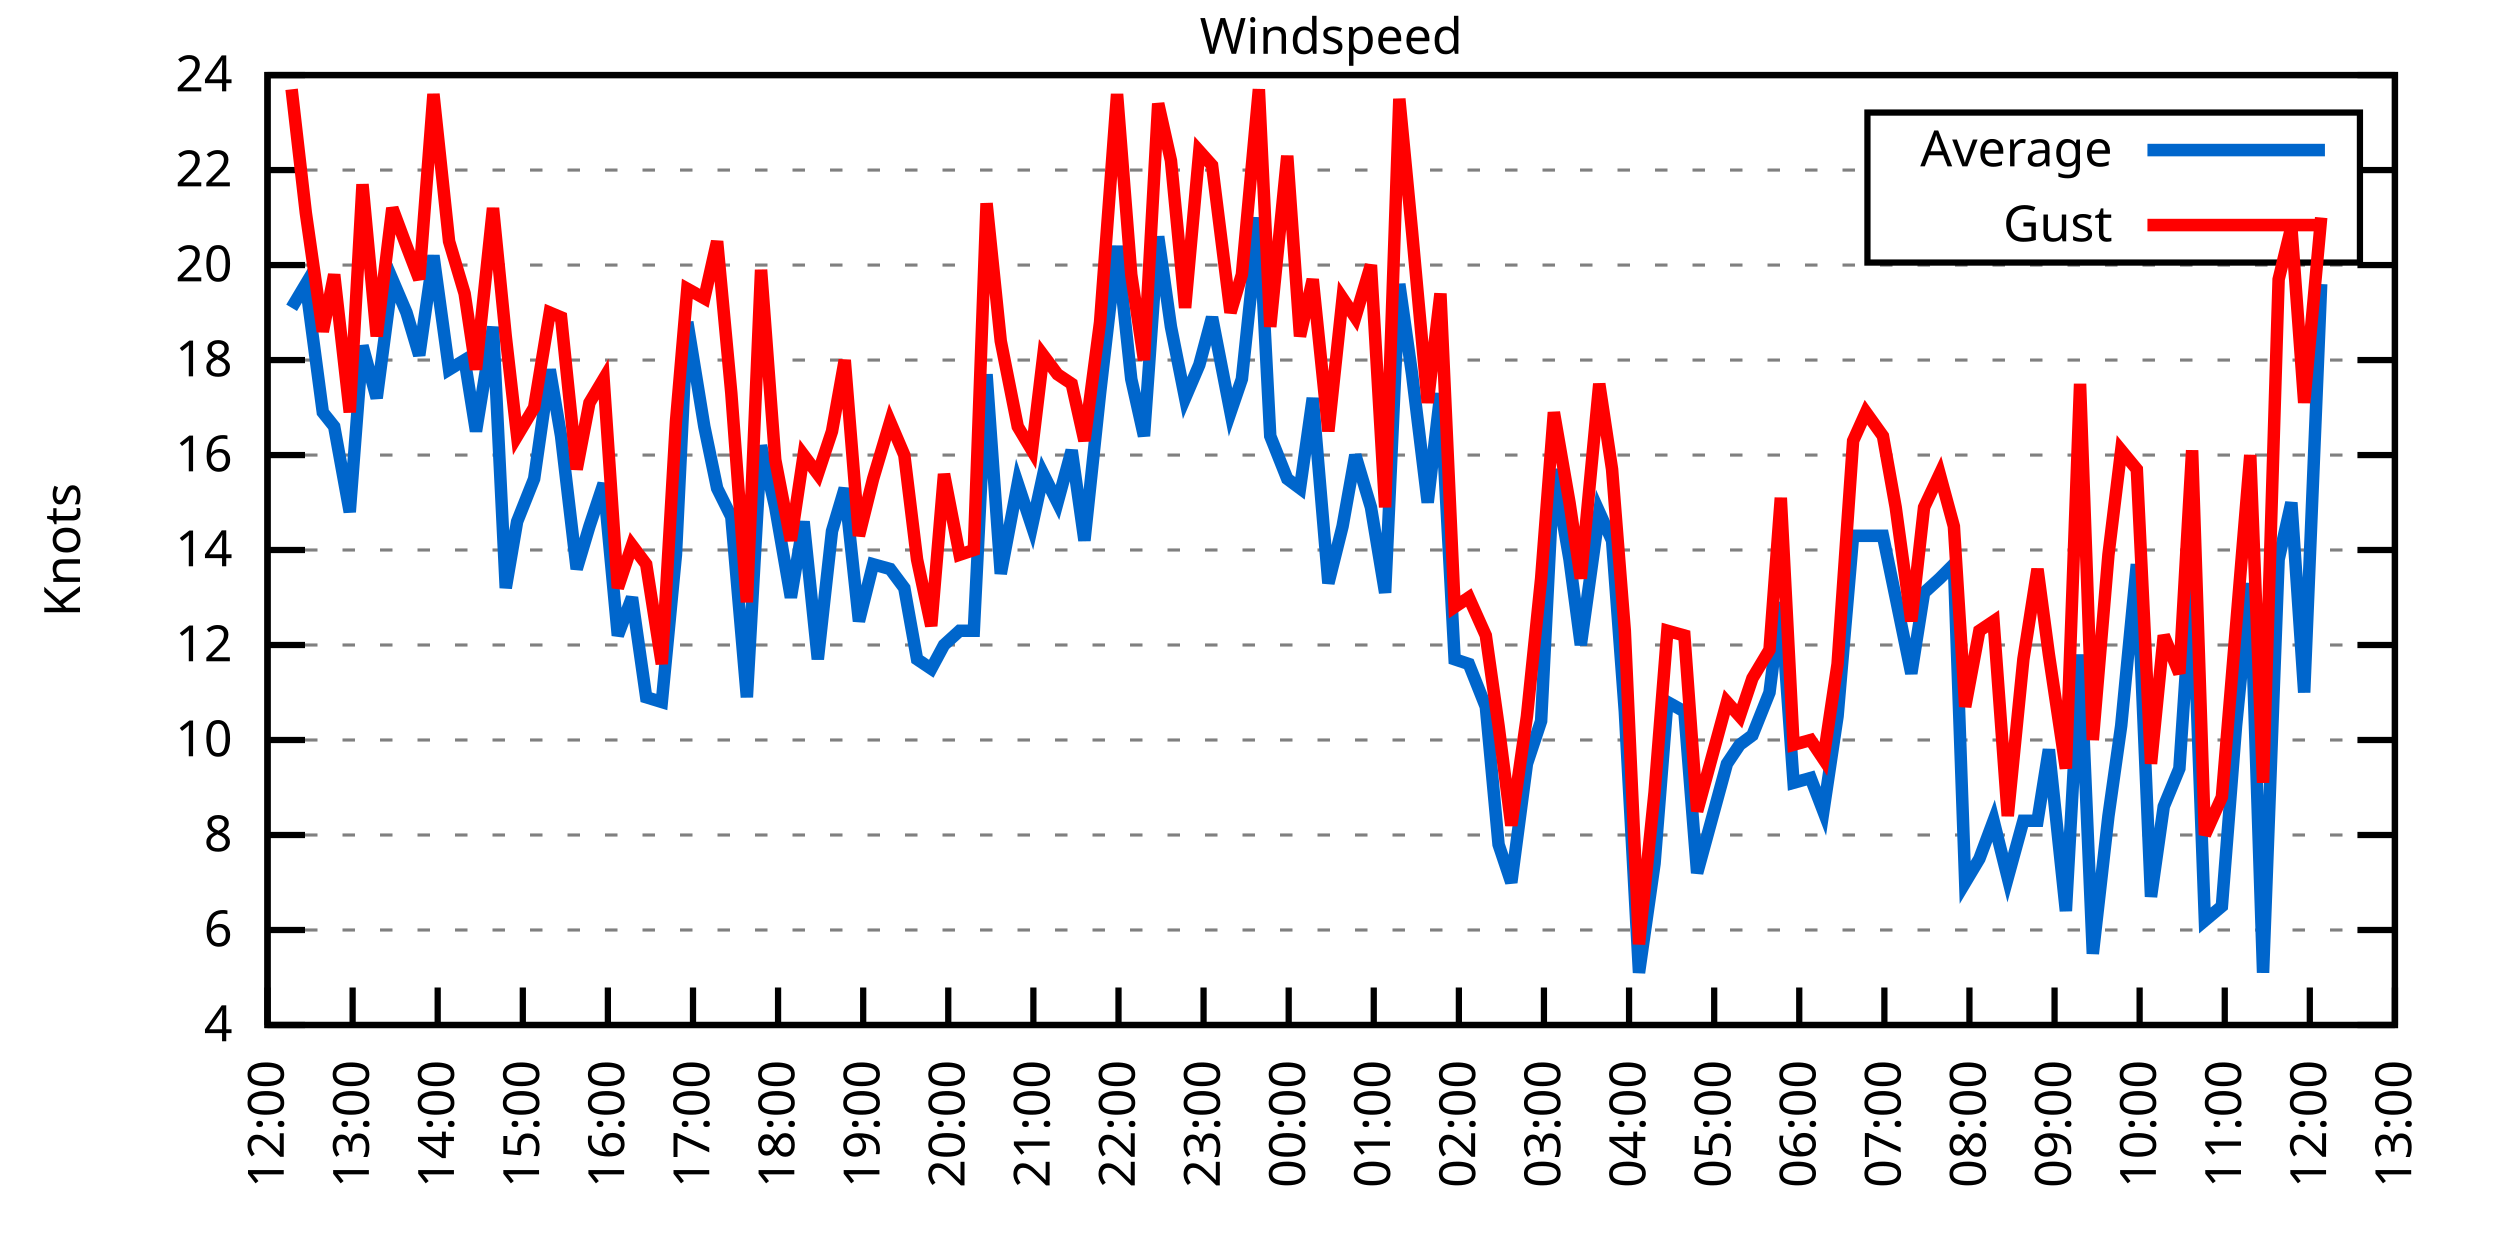
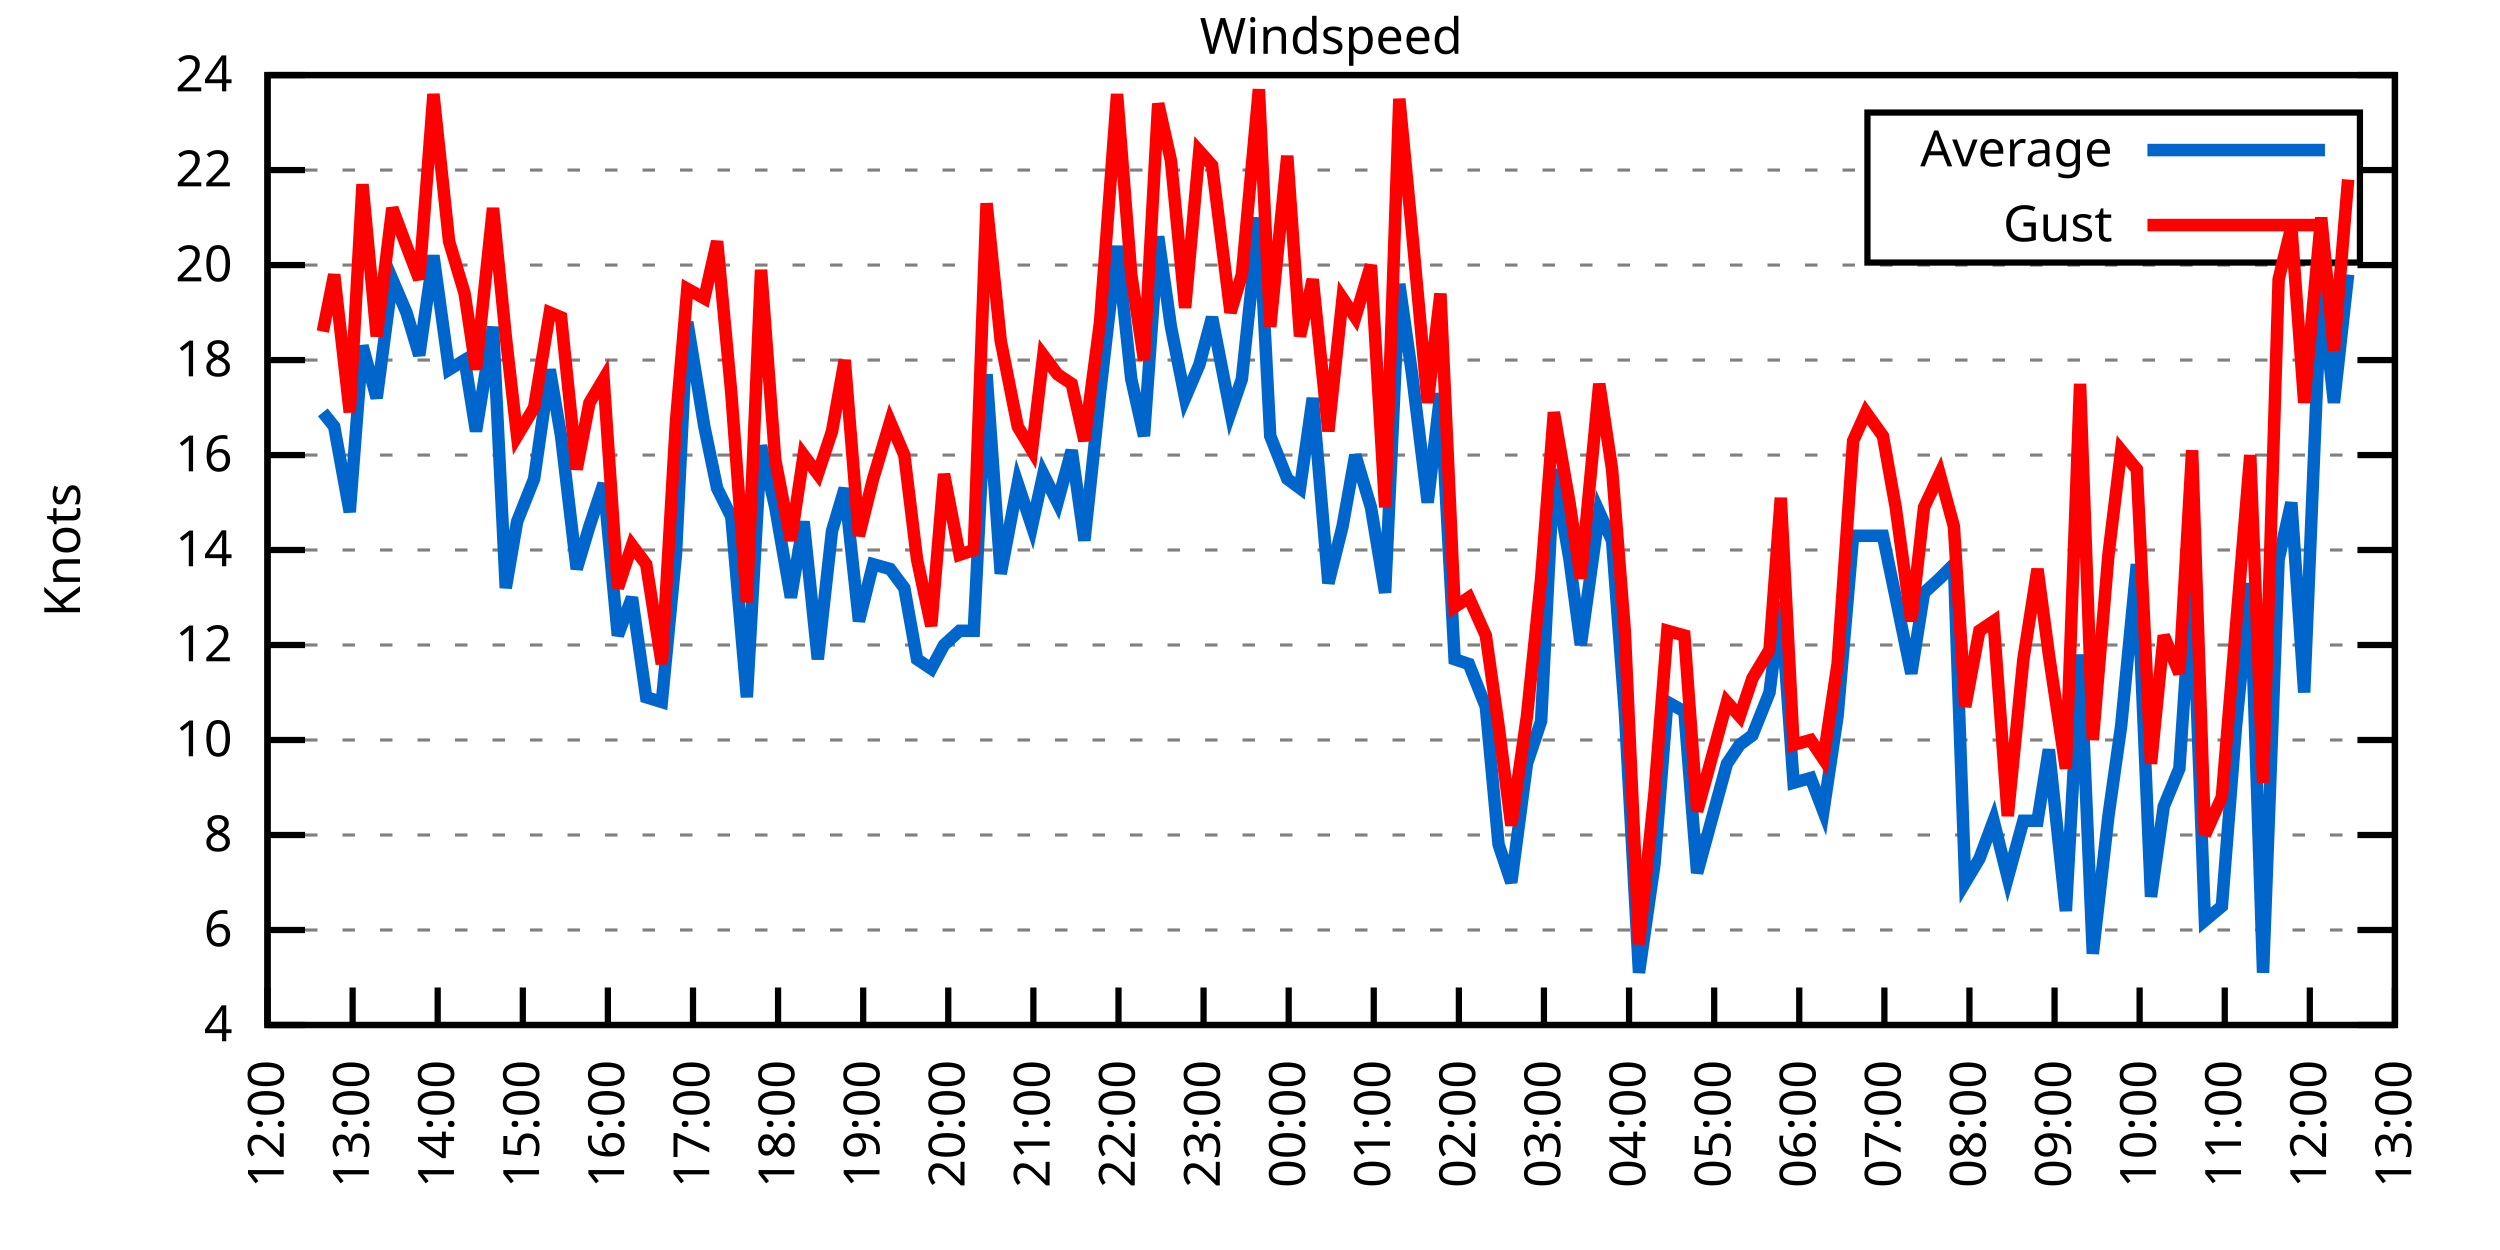
<svg xmlns="http://www.w3.org/2000/svg" xmlns:xlink="http://www.w3.org/1999/xlink" width="400" height="200" viewBox="0 0 400 200">
  <g id="gnuplot_canvas">
    <rect x="0" y="0" width="400" height="200" fill="none" />
    <defs>
      <circle id="gpDot" r="0.5" stroke-width="0.5" stroke="currentColor" />
      <path id="gpPt0" stroke-width="0.333" stroke="currentColor" d="M-1,0 h2 M0,-1 v2" />
      <path id="gpPt1" stroke-width="0.333" stroke="currentColor" d="M-1,-1 L1,1 M1,-1 L-1,1" />
      <path id="gpPt2" stroke-width="0.333" stroke="currentColor" d="M-1,0 L1,0 M0,-1 L0,1 M-1,-1 L1,1 M-1,1 L1,-1" />
      <rect id="gpPt3" stroke-width="0.333" stroke="currentColor" x="-1" y="-1" width="2" height="2" />
      <rect id="gpPt4" stroke-width="0.333" stroke="currentColor" fill="currentColor" x="-1" y="-1" width="2" height="2" />
      <circle id="gpPt5" stroke-width="0.333" stroke="currentColor" cx="0" cy="0" r="1" />
      <use xlink:href="#gpPt5" id="gpPt6" fill="currentColor" stroke="none" />
      <path id="gpPt7" stroke-width="0.333" stroke="currentColor" d="M0,-1.33 L-1.33,0.67 L1.33,0.67 z" />
      <use xlink:href="#gpPt7" id="gpPt8" fill="currentColor" stroke="none" />
      <use xlink:href="#gpPt7" id="gpPt9" stroke="currentColor" transform="rotate(180)" />
      <use xlink:href="#gpPt9" id="gpPt10" fill="currentColor" stroke="none" />
      <use xlink:href="#gpPt3" id="gpPt11" stroke="currentColor" transform="rotate(45)" />
      <use xlink:href="#gpPt11" id="gpPt12" fill="currentColor" stroke="none" />
      <path id="gpPt13" stroke-width="0.333" stroke="currentColor" d="M0,1.330 L1.265,0.411 L0.782,-1.067 L-0.782,-1.076 L-1.265,0.411 z" />
      <use xlink:href="#gpPt13" id="gpPt14" fill="currentColor" stroke="none" />
      <filter id="textbox" filterUnits="objectBoundingBox" x="0" y="0" height="1" width="1">
        <feFlood flood-color="white" flood-opacity="1" result="bgnd" />
        <feComposite in="SourceGraphic" in2="bgnd" operator="atop" />
      </filter>
      <filter id="greybox" filterUnits="objectBoundingBox" x="0" y="0" height="1" width="1">
        <feFlood flood-color="lightgrey" flood-opacity="1" result="grey" />
        <feComposite in="SourceGraphic" in2="grey" operator="atop" />
      </filter>
    </defs>
    <g fill="none" color="white" stroke="currentColor" stroke-width="1.00" stroke-linecap="butt" stroke-linejoin="miter">
</g>
    <g fill="none" color="black" stroke="currentColor" stroke-width="1.00" stroke-linecap="butt" stroke-linejoin="miter">
      <g stroke="none" shape-rendering="crispEdges">
        <polygon fill="rgb(255, 255, 255)" points="42.80,164.00 383.18,164.00 383.18,12.02 42.80,12.02 " />
      </g>
    </g>
    <g fill="none" color="black" stroke="currentColor" stroke-width="1.00" stroke-linecap="butt" stroke-linejoin="miter">
</g>
    <g fill="none" color="black" stroke="black" stroke-width="0.50" stroke-linecap="butt" stroke-linejoin="miter">
</g>
    <g fill="none" color="gray" stroke="currentColor" stroke-width="0.50" stroke-linecap="butt" stroke-linejoin="miter">
      <path stroke="gray" stroke-dasharray="2,4" class="gridline" d="M42.80,164.00 L383.19,164.00  " />
    </g>
    <g fill="none" color="gray" stroke="gray" stroke-width="1.00" stroke-linecap="butt" stroke-linejoin="miter">
</g>
    <g fill="none" color="black" stroke="currentColor" stroke-width="1.00" stroke-linecap="butt" stroke-linejoin="miter">
      <path stroke="black" d="M42.80,164.00 L48.80,164.00 M383.19,164.00 L377.19,164.00  " />
      <g transform="translate(37.20,166.60)" stroke="none" fill="black" font-family="Sans" font-size="8.00" text-anchor="end">
        <text>
          <tspan font-family="Sans"> 4</tspan>
        </text>
      </g>
    </g>
    <g fill="none" color="black" stroke="currentColor" stroke-width="1.00" stroke-linecap="butt" stroke-linejoin="miter">
</g>
    <g fill="none" color="black" stroke="black" stroke-width="0.50" stroke-linecap="butt" stroke-linejoin="miter">
</g>
    <g fill="none" color="gray" stroke="currentColor" stroke-width="0.50" stroke-linecap="butt" stroke-linejoin="miter">
      <path stroke="gray" stroke-dasharray="2,4" class="gridline" d="M42.80,148.80 L383.19,148.80  " />
    </g>
    <g fill="none" color="gray" stroke="gray" stroke-width="1.00" stroke-linecap="butt" stroke-linejoin="miter">
</g>
    <g fill="none" color="black" stroke="currentColor" stroke-width="1.00" stroke-linecap="butt" stroke-linejoin="miter">
      <path stroke="black" d="M42.80,148.80 L48.80,148.80 M383.19,148.80 L377.19,148.80  " />
      <g transform="translate(37.20,151.40)" stroke="none" fill="black" font-family="Sans" font-size="8.00" text-anchor="end">
        <text>
          <tspan font-family="Sans"> 6</tspan>
        </text>
      </g>
    </g>
    <g fill="none" color="black" stroke="currentColor" stroke-width="1.00" stroke-linecap="butt" stroke-linejoin="miter">
</g>
    <g fill="none" color="black" stroke="black" stroke-width="0.50" stroke-linecap="butt" stroke-linejoin="miter">
</g>
    <g fill="none" color="gray" stroke="currentColor" stroke-width="0.50" stroke-linecap="butt" stroke-linejoin="miter">
      <path stroke="gray" stroke-dasharray="2,4" class="gridline" d="M42.80,133.60 L383.19,133.60  " />
    </g>
    <g fill="none" color="gray" stroke="gray" stroke-width="1.00" stroke-linecap="butt" stroke-linejoin="miter">
</g>
    <g fill="none" color="black" stroke="currentColor" stroke-width="1.00" stroke-linecap="butt" stroke-linejoin="miter">
      <path stroke="black" d="M42.80,133.60 L48.80,133.60 M383.19,133.60 L377.19,133.60  " />
      <g transform="translate(37.20,136.20)" stroke="none" fill="black" font-family="Sans" font-size="8.00" text-anchor="end">
        <text>
          <tspan font-family="Sans"> 8</tspan>
        </text>
      </g>
    </g>
    <g fill="none" color="black" stroke="currentColor" stroke-width="1.00" stroke-linecap="butt" stroke-linejoin="miter">
</g>
    <g fill="none" color="black" stroke="black" stroke-width="0.50" stroke-linecap="butt" stroke-linejoin="miter">
</g>
    <g fill="none" color="gray" stroke="currentColor" stroke-width="0.50" stroke-linecap="butt" stroke-linejoin="miter">
      <path stroke="gray" stroke-dasharray="2,4" class="gridline" d="M42.80,118.40 L383.19,118.40  " />
    </g>
    <g fill="none" color="gray" stroke="gray" stroke-width="1.00" stroke-linecap="butt" stroke-linejoin="miter">
</g>
    <g fill="none" color="black" stroke="currentColor" stroke-width="1.00" stroke-linecap="butt" stroke-linejoin="miter">
      <path stroke="black" d="M42.80,118.40 L48.80,118.40 M383.19,118.40 L377.19,118.40  " />
      <g transform="translate(37.20,121.00)" stroke="none" fill="black" font-family="Sans" font-size="8.00" text-anchor="end">
        <text>
          <tspan font-family="Sans"> 10</tspan>
        </text>
      </g>
    </g>
    <g fill="none" color="black" stroke="currentColor" stroke-width="1.00" stroke-linecap="butt" stroke-linejoin="miter">
</g>
    <g fill="none" color="black" stroke="black" stroke-width="0.50" stroke-linecap="butt" stroke-linejoin="miter">
</g>
    <g fill="none" color="gray" stroke="currentColor" stroke-width="0.50" stroke-linecap="butt" stroke-linejoin="miter">
      <path stroke="gray" stroke-dasharray="2,4" class="gridline" d="M42.80,103.20 L383.19,103.20  " />
    </g>
    <g fill="none" color="gray" stroke="gray" stroke-width="1.00" stroke-linecap="butt" stroke-linejoin="miter">
</g>
    <g fill="none" color="black" stroke="currentColor" stroke-width="1.00" stroke-linecap="butt" stroke-linejoin="miter">
      <path stroke="black" d="M42.80,103.20 L48.80,103.20 M383.19,103.20 L377.19,103.20  " />
      <g transform="translate(37.20,105.80)" stroke="none" fill="black" font-family="Sans" font-size="8.00" text-anchor="end">
        <text>
          <tspan font-family="Sans"> 12</tspan>
        </text>
      </g>
    </g>
    <g fill="none" color="black" stroke="currentColor" stroke-width="1.00" stroke-linecap="butt" stroke-linejoin="miter">
</g>
    <g fill="none" color="black" stroke="black" stroke-width="0.50" stroke-linecap="butt" stroke-linejoin="miter">
</g>
    <g fill="none" color="gray" stroke="currentColor" stroke-width="0.50" stroke-linecap="butt" stroke-linejoin="miter">
      <path stroke="gray" stroke-dasharray="2,4" class="gridline" d="M42.80,88.00 L383.19,88.00  " />
    </g>
    <g fill="none" color="gray" stroke="gray" stroke-width="1.00" stroke-linecap="butt" stroke-linejoin="miter">
</g>
    <g fill="none" color="black" stroke="currentColor" stroke-width="1.00" stroke-linecap="butt" stroke-linejoin="miter">
      <path stroke="black" d="M42.80,88.00 L48.80,88.00 M383.19,88.00 L377.19,88.00  " />
      <g transform="translate(37.20,90.60)" stroke="none" fill="black" font-family="Sans" font-size="8.00" text-anchor="end">
        <text>
          <tspan font-family="Sans"> 14</tspan>
        </text>
      </g>
    </g>
    <g fill="none" color="black" stroke="currentColor" stroke-width="1.00" stroke-linecap="butt" stroke-linejoin="miter">
</g>
    <g fill="none" color="black" stroke="black" stroke-width="0.50" stroke-linecap="butt" stroke-linejoin="miter">
</g>
    <g fill="none" color="gray" stroke="currentColor" stroke-width="0.50" stroke-linecap="butt" stroke-linejoin="miter">
      <path stroke="gray" stroke-dasharray="2,4" class="gridline" d="M42.80,72.81 L383.19,72.81  " />
    </g>
    <g fill="none" color="gray" stroke="gray" stroke-width="1.00" stroke-linecap="butt" stroke-linejoin="miter">
</g>
    <g fill="none" color="black" stroke="currentColor" stroke-width="1.00" stroke-linecap="butt" stroke-linejoin="miter">
      <path stroke="black" d="M42.80,72.81 L48.80,72.81 M383.19,72.81 L377.19,72.81  " />
      <g transform="translate(37.20,75.41)" stroke="none" fill="black" font-family="Sans" font-size="8.00" text-anchor="end">
        <text>
          <tspan font-family="Sans"> 16</tspan>
        </text>
      </g>
    </g>
    <g fill="none" color="black" stroke="currentColor" stroke-width="1.00" stroke-linecap="butt" stroke-linejoin="miter">
</g>
    <g fill="none" color="black" stroke="black" stroke-width="0.50" stroke-linecap="butt" stroke-linejoin="miter">
</g>
    <g fill="none" color="gray" stroke="currentColor" stroke-width="0.50" stroke-linecap="butt" stroke-linejoin="miter">
      <path stroke="gray" stroke-dasharray="2,4" class="gridline" d="M42.80,57.61 L383.19,57.61  " />
    </g>
    <g fill="none" color="gray" stroke="gray" stroke-width="1.00" stroke-linecap="butt" stroke-linejoin="miter">
</g>
    <g fill="none" color="black" stroke="currentColor" stroke-width="1.00" stroke-linecap="butt" stroke-linejoin="miter">
      <path stroke="black" d="M42.80,57.61 L48.80,57.61 M383.19,57.61 L377.19,57.61  " />
      <g transform="translate(37.20,60.21)" stroke="none" fill="black" font-family="Sans" font-size="8.00" text-anchor="end">
        <text>
          <tspan font-family="Sans"> 18</tspan>
        </text>
      </g>
    </g>
    <g fill="none" color="black" stroke="currentColor" stroke-width="1.00" stroke-linecap="butt" stroke-linejoin="miter">
</g>
    <g fill="none" color="black" stroke="black" stroke-width="0.50" stroke-linecap="butt" stroke-linejoin="miter">
</g>
    <g fill="none" color="gray" stroke="currentColor" stroke-width="0.50" stroke-linecap="butt" stroke-linejoin="miter">
      <path stroke="gray" stroke-dasharray="2,4" class="gridline" d="M42.80,42.41 L383.19,42.41  " />
    </g>
    <g fill="none" color="gray" stroke="gray" stroke-width="1.00" stroke-linecap="butt" stroke-linejoin="miter">
</g>
    <g fill="none" color="black" stroke="currentColor" stroke-width="1.00" stroke-linecap="butt" stroke-linejoin="miter">
      <path stroke="black" d="M42.80,42.41 L48.80,42.41 M383.19,42.41 L377.19,42.41  " />
      <g transform="translate(37.20,45.01)" stroke="none" fill="black" font-family="Sans" font-size="8.00" text-anchor="end">
        <text>
          <tspan font-family="Sans"> 20</tspan>
        </text>
      </g>
    </g>
    <g fill="none" color="black" stroke="currentColor" stroke-width="1.00" stroke-linecap="butt" stroke-linejoin="miter">
</g>
    <g fill="none" color="black" stroke="black" stroke-width="0.50" stroke-linecap="butt" stroke-linejoin="miter">
</g>
    <g fill="none" color="gray" stroke="currentColor" stroke-width="0.50" stroke-linecap="butt" stroke-linejoin="miter">
      <path stroke="gray" stroke-dasharray="2,4" class="gridline" d="M42.80,27.21 L298.79,27.21 M377.59,27.21 L383.19,27.21  " />
    </g>
    <g fill="none" color="gray" stroke="gray" stroke-width="1.00" stroke-linecap="butt" stroke-linejoin="miter">
</g>
    <g fill="none" color="black" stroke="currentColor" stroke-width="1.00" stroke-linecap="butt" stroke-linejoin="miter">
      <path stroke="black" d="M42.80,27.21 L48.80,27.21 M383.19,27.21 L377.19,27.21  " />
      <g transform="translate(37.20,29.81)" stroke="none" fill="black" font-family="Sans" font-size="8.00" text-anchor="end">
        <text>
          <tspan font-family="Sans"> 22</tspan>
        </text>
      </g>
    </g>
    <g fill="none" color="black" stroke="currentColor" stroke-width="1.00" stroke-linecap="butt" stroke-linejoin="miter">
</g>
    <g fill="none" color="black" stroke="black" stroke-width="0.50" stroke-linecap="butt" stroke-linejoin="miter">
</g>
    <g fill="none" color="gray" stroke="currentColor" stroke-width="0.50" stroke-linecap="butt" stroke-linejoin="miter">
      <path stroke="gray" stroke-dasharray="2,4" class="gridline" d="M42.80,12.01 L383.19,12.01  " />
    </g>
    <g fill="none" color="gray" stroke="gray" stroke-width="1.00" stroke-linecap="butt" stroke-linejoin="miter">
</g>
    <g fill="none" color="black" stroke="currentColor" stroke-width="1.00" stroke-linecap="butt" stroke-linejoin="miter">
      <path stroke="black" d="M42.80,12.01 L48.80,12.01 M383.19,12.01 L377.19,12.01  " />
      <g transform="translate(37.20,14.61)" stroke="none" fill="black" font-family="Sans" font-size="8.00" text-anchor="end">
        <text>
          <tspan font-family="Sans"> 24</tspan>
        </text>
      </g>
    </g>
    <g fill="none" color="black" stroke="currentColor" stroke-width="1.00" stroke-linecap="butt" stroke-linejoin="miter">
      <path stroke="black" d="M42.80,164.00 L42.80,158.00  " />
      <g transform="translate(45.40,169.60) rotate(270.00)" stroke="none" fill="black" font-family="Sans" font-size="8.00" text-anchor="end">
        <text>
          <tspan font-family="Sans">12:00</tspan>
        </text>
      </g>
    </g>
    <g fill="none" color="black" stroke="currentColor" stroke-width="1.00" stroke-linecap="butt" stroke-linejoin="miter">
      <path stroke="black" d="M56.42,164.00 L56.42,158.00  " />
      <g transform="translate(59.02,169.60) rotate(270.00)" stroke="none" fill="black" font-family="Sans" font-size="8.00" text-anchor="end">
        <text>
          <tspan font-family="Sans">13:00</tspan>
        </text>
      </g>
    </g>
    <g fill="none" color="black" stroke="currentColor" stroke-width="1.00" stroke-linecap="butt" stroke-linejoin="miter">
      <path stroke="black" d="M70.03,164.00 L70.03,158.00  " />
      <g transform="translate(72.63,169.60) rotate(270.00)" stroke="none" fill="black" font-family="Sans" font-size="8.00" text-anchor="end">
        <text>
          <tspan font-family="Sans">14:00</tspan>
        </text>
      </g>
    </g>
    <g fill="none" color="black" stroke="currentColor" stroke-width="1.00" stroke-linecap="butt" stroke-linejoin="miter">
      <path stroke="black" d="M83.65,164.00 L83.65,158.00  " />
      <g transform="translate(86.25,169.60) rotate(270.00)" stroke="none" fill="black" font-family="Sans" font-size="8.00" text-anchor="end">
        <text>
          <tspan font-family="Sans">15:00</tspan>
        </text>
      </g>
    </g>
    <g fill="none" color="black" stroke="currentColor" stroke-width="1.00" stroke-linecap="butt" stroke-linejoin="miter">
      <path stroke="black" d="M97.26,164.00 L97.26,158.00  " />
      <g transform="translate(99.86,169.60) rotate(270.00)" stroke="none" fill="black" font-family="Sans" font-size="8.00" text-anchor="end">
        <text>
          <tspan font-family="Sans">16:00</tspan>
        </text>
      </g>
    </g>
    <g fill="none" color="black" stroke="currentColor" stroke-width="1.00" stroke-linecap="butt" stroke-linejoin="miter">
      <path stroke="black" d="M110.88,164.00 L110.88,158.00  " />
      <g transform="translate(113.48,169.60) rotate(270.00)" stroke="none" fill="black" font-family="Sans" font-size="8.00" text-anchor="end">
        <text>
          <tspan font-family="Sans">17:00</tspan>
        </text>
      </g>
    </g>
    <g fill="none" color="black" stroke="currentColor" stroke-width="1.00" stroke-linecap="butt" stroke-linejoin="miter">
      <path stroke="black" d="M124.49,164.00 L124.49,158.00  " />
      <g transform="translate(127.09,169.60) rotate(270.00)" stroke="none" fill="black" font-family="Sans" font-size="8.00" text-anchor="end">
        <text>
          <tspan font-family="Sans">18:00</tspan>
        </text>
      </g>
    </g>
    <g fill="none" color="black" stroke="currentColor" stroke-width="1.00" stroke-linecap="butt" stroke-linejoin="miter">
      <path stroke="black" d="M138.11,164.00 L138.11,158.00  " />
      <g transform="translate(140.71,169.60) rotate(270.00)" stroke="none" fill="black" font-family="Sans" font-size="8.00" text-anchor="end">
        <text>
          <tspan font-family="Sans">19:00</tspan>
        </text>
      </g>
    </g>
    <g fill="none" color="black" stroke="currentColor" stroke-width="1.00" stroke-linecap="butt" stroke-linejoin="miter">
      <path stroke="black" d="M151.72,164.00 L151.72,158.00  " />
      <g transform="translate(154.32,169.60) rotate(270.00)" stroke="none" fill="black" font-family="Sans" font-size="8.00" text-anchor="end">
        <text>
          <tspan font-family="Sans">20:00</tspan>
        </text>
      </g>
    </g>
    <g fill="none" color="black" stroke="currentColor" stroke-width="1.00" stroke-linecap="butt" stroke-linejoin="miter">
      <path stroke="black" d="M165.34,164.00 L165.34,158.00  " />
      <g transform="translate(167.94,169.60) rotate(270.00)" stroke="none" fill="black" font-family="Sans" font-size="8.00" text-anchor="end">
        <text>
          <tspan font-family="Sans">21:00</tspan>
        </text>
      </g>
    </g>
    <g fill="none" color="black" stroke="currentColor" stroke-width="1.00" stroke-linecap="butt" stroke-linejoin="miter">
      <path stroke="black" d="M178.96,164.00 L178.96,158.00  " />
      <g transform="translate(181.56,169.60) rotate(270.00)" stroke="none" fill="black" font-family="Sans" font-size="8.00" text-anchor="end">
        <text>
          <tspan font-family="Sans">22:00</tspan>
        </text>
      </g>
    </g>
    <g fill="none" color="black" stroke="currentColor" stroke-width="1.00" stroke-linecap="butt" stroke-linejoin="miter">
      <path stroke="black" d="M192.57,164.00 L192.57,158.00  " />
      <g transform="translate(195.17,169.60) rotate(270.00)" stroke="none" fill="black" font-family="Sans" font-size="8.00" text-anchor="end">
        <text>
          <tspan font-family="Sans">23:00</tspan>
        </text>
      </g>
    </g>
    <g fill="none" color="black" stroke="currentColor" stroke-width="1.00" stroke-linecap="butt" stroke-linejoin="miter">
      <path stroke="black" d="M206.19,164.00 L206.19,158.00  " />
      <g transform="translate(208.79,169.60) rotate(270.00)" stroke="none" fill="black" font-family="Sans" font-size="8.00" text-anchor="end">
        <text>
          <tspan font-family="Sans">00:00</tspan>
        </text>
      </g>
    </g>
    <g fill="none" color="black" stroke="currentColor" stroke-width="1.00" stroke-linecap="butt" stroke-linejoin="miter">
      <path stroke="black" d="M219.80,164.00 L219.80,158.00  " />
      <g transform="translate(222.40,169.60) rotate(270.00)" stroke="none" fill="black" font-family="Sans" font-size="8.00" text-anchor="end">
        <text>
          <tspan font-family="Sans">01:00</tspan>
        </text>
      </g>
    </g>
    <g fill="none" color="black" stroke="currentColor" stroke-width="1.00" stroke-linecap="butt" stroke-linejoin="miter">
      <path stroke="black" d="M233.42,164.00 L233.42,158.00  " />
      <g transform="translate(236.02,169.60) rotate(270.00)" stroke="none" fill="black" font-family="Sans" font-size="8.00" text-anchor="end">
        <text>
          <tspan font-family="Sans">02:00</tspan>
        </text>
      </g>
    </g>
    <g fill="none" color="black" stroke="currentColor" stroke-width="1.00" stroke-linecap="butt" stroke-linejoin="miter">
      <path stroke="black" d="M247.03,164.00 L247.03,158.00  " />
      <g transform="translate(249.63,169.60) rotate(270.00)" stroke="none" fill="black" font-family="Sans" font-size="8.00" text-anchor="end">
        <text>
          <tspan font-family="Sans">03:00</tspan>
        </text>
      </g>
    </g>
    <g fill="none" color="black" stroke="currentColor" stroke-width="1.00" stroke-linecap="butt" stroke-linejoin="miter">
      <path stroke="black" d="M260.65,164.00 L260.65,158.00  " />
      <g transform="translate(263.25,169.60) rotate(270.00)" stroke="none" fill="black" font-family="Sans" font-size="8.00" text-anchor="end">
        <text>
          <tspan font-family="Sans">04:00</tspan>
        </text>
      </g>
    </g>
    <g fill="none" color="black" stroke="currentColor" stroke-width="1.00" stroke-linecap="butt" stroke-linejoin="miter">
      <path stroke="black" d="M274.27,164.00 L274.27,158.00  " />
      <g transform="translate(276.87,169.60) rotate(270.00)" stroke="none" fill="black" font-family="Sans" font-size="8.00" text-anchor="end">
        <text>
          <tspan font-family="Sans">05:00</tspan>
        </text>
      </g>
    </g>
    <g fill="none" color="black" stroke="currentColor" stroke-width="1.00" stroke-linecap="butt" stroke-linejoin="miter">
      <path stroke="black" d="M287.88,164.00 L287.88,158.00  " />
      <g transform="translate(290.48,169.60) rotate(270.00)" stroke="none" fill="black" font-family="Sans" font-size="8.00" text-anchor="end">
        <text>
          <tspan font-family="Sans">06:00</tspan>
        </text>
      </g>
    </g>
    <g fill="none" color="black" stroke="currentColor" stroke-width="1.00" stroke-linecap="butt" stroke-linejoin="miter">
      <path stroke="black" d="M301.50,164.00 L301.50,158.00  " />
      <g transform="translate(304.10,169.60) rotate(270.00)" stroke="none" fill="black" font-family="Sans" font-size="8.00" text-anchor="end">
        <text>
          <tspan font-family="Sans">07:00</tspan>
        </text>
      </g>
    </g>
    <g fill="none" color="black" stroke="currentColor" stroke-width="1.00" stroke-linecap="butt" stroke-linejoin="miter">
      <path stroke="black" d="M315.11,164.00 L315.11,158.00  " />
      <g transform="translate(317.71,169.60) rotate(270.00)" stroke="none" fill="black" font-family="Sans" font-size="8.00" text-anchor="end">
        <text>
          <tspan font-family="Sans">08:00</tspan>
        </text>
      </g>
    </g>
    <g fill="none" color="black" stroke="currentColor" stroke-width="1.00" stroke-linecap="butt" stroke-linejoin="miter">
      <path stroke="black" d="M328.73,164.00 L328.73,158.00  " />
      <g transform="translate(331.33,169.60) rotate(270.00)" stroke="none" fill="black" font-family="Sans" font-size="8.00" text-anchor="end">
        <text>
          <tspan font-family="Sans">09:00</tspan>
        </text>
      </g>
    </g>
    <g fill="none" color="black" stroke="currentColor" stroke-width="1.00" stroke-linecap="butt" stroke-linejoin="miter">
      <path stroke="black" d="M342.34,164.00 L342.34,158.00  " />
      <g transform="translate(344.94,169.60) rotate(270.00)" stroke="none" fill="black" font-family="Sans" font-size="8.00" text-anchor="end">
        <text>
          <tspan font-family="Sans">10:00</tspan>
        </text>
      </g>
    </g>
    <g fill="none" color="black" stroke="currentColor" stroke-width="1.00" stroke-linecap="butt" stroke-linejoin="miter">
      <path stroke="black" d="M355.96,164.00 L355.96,158.00  " />
      <g transform="translate(358.56,169.60) rotate(270.00)" stroke="none" fill="black" font-family="Sans" font-size="8.00" text-anchor="end">
        <text>
          <tspan font-family="Sans">11:00</tspan>
        </text>
      </g>
    </g>
    <g fill="none" color="black" stroke="currentColor" stroke-width="1.00" stroke-linecap="butt" stroke-linejoin="miter">
      <path stroke="black" d="M369.57,164.00 L369.57,158.00  " />
      <g transform="translate(372.17,169.60) rotate(270.00)" stroke="none" fill="black" font-family="Sans" font-size="8.00" text-anchor="end">
        <text>
          <tspan font-family="Sans">12:00</tspan>
        </text>
      </g>
    </g>
    <g fill="none" color="black" stroke="currentColor" stroke-width="1.00" stroke-linecap="butt" stroke-linejoin="miter">
      <path stroke="black" d="M383.19,164.00 L383.19,158.00  " />
      <g transform="translate(385.79,169.60) rotate(270.00)" stroke="none" fill="black" font-family="Sans" font-size="8.00" text-anchor="end">
        <text>
          <tspan font-family="Sans">13:00</tspan>
        </text>
      </g>
    </g>
    <g fill="none" color="black" stroke="currentColor" stroke-width="1.00" stroke-linecap="butt" stroke-linejoin="miter">
</g>
    <g fill="none" color="black" stroke="currentColor" stroke-width="1.00" stroke-linecap="butt" stroke-linejoin="miter">
      <path stroke="black" d="M42.80,12.01 L42.80,164.00 L383.19,164.00 L383.19,12.01 L42.80,12.01 Z  " />
    </g>
    <g fill="none" color="black" stroke="currentColor" stroke-width="1.00" stroke-linecap="butt" stroke-linejoin="miter">
</g>
    <g fill="none" color="black" stroke="currentColor" stroke-width="1.00" stroke-linecap="butt" stroke-linejoin="miter">
      <path stroke="black" d="M298.79,42.01 L298.79,18.01 L377.59,18.01 L377.59,42.01 L298.79,42.01 Z  " />
    </g>
    <g id="Windspeed_plot_1">
      <g fill="none" color="white" stroke="black" stroke-width="2.00" stroke-linecap="butt" stroke-linejoin="miter">
</g>
      <g fill="none" color="black" stroke="currentColor" stroke-width="2.00" stroke-linecap="butt" stroke-linejoin="miter">
        <g transform="translate(337.99,26.61)" stroke="none" fill="black" font-family="Sans" font-size="8.00" text-anchor="end">
          <text>
            <tspan font-family="Sans">Average</tspan>
          </text>
        </g>
      </g>
      <g fill="none" color="black" stroke="currentColor" stroke-width="2.00" stroke-linecap="butt" stroke-linejoin="miter">
-         <path stroke="rgb(  0, 102, 204)" d="M343.59,24.01 L371.99,24.01 M46.66,49.25 L48.93,45.45 L51.65,65.97 L53.47,68.25 L55.96,81.93 L58.00,55.33   L60.27,63.69 L62.77,44.69 L65.04,50.01 L67.08,56.85 L69.35,40.89 L71.85,59.13 L74.34,57.61 L76.16,69.01   L78.88,52.29 L80.92,94.08 L82.74,83.45 L85.46,76.61 L87.96,59.13 L89.77,69.77 L92.27,91.04 L94.31,84.21   L96.58,77.37 L98.85,101.68 L101.12,95.60 L103.39,111.56 L105.89,112.32 L108.15,88.76 L109.97,51.53 L112.69,68.25   L114.74,78.13 L117.01,82.69 L119.50,111.56 L121.77,71.29 L124.04,81.17 L126.54,95.60 L128.58,83.45 L130.85,105.48   L133.12,84.97 L135.16,78.13 L137.43,99.40 L139.70,90.28 L142.42,91.04 L144.69,94.08 L146.73,105.48 L149.00,107.00   L151.04,103.20 L153.54,100.92 L155.81,100.92 L157.85,59.89 L160.12,91.80 L162.84,77.37 L165.11,84.21 L166.93,75.85   L169.20,80.41 L171.47,72.05 L173.51,86.49 L176.01,62.93 L178.73,39.37 L181.00,60.65 L183.04,69.77 L185.31,37.85   L187.35,52.29 L189.62,63.69 L191.89,58.37 L193.93,50.77 L196.88,65.97 L198.70,60.65 L201.42,34.81 L203.24,69.77   L205.96,76.61 L208.00,78.13 L210.04,63.69 L212.54,93.32 L214.81,84.21 L216.85,72.81 L219.35,81.17 L221.62,94.84   L223.89,45.45 L225.93,59.89 L228.43,80.41 L230.47,62.93 L232.74,105.48 L235.01,106.24 L237.73,113.08 L239.77,135.12   L241.81,141.20 L244.31,122.20 L246.58,115.36 L248.62,75.09 L251.12,89.52 L252.93,103.20 L255.88,81.93 L257.93,86.49   L259.97,113.84 L262.24,155.64 L264.73,138.16 L266.78,112.32 L269.50,113.84 L271.54,139.68 L276.31,122.20 L278.35,119.16   L280.39,117.64 L283.12,110.80 L284.93,96.36 L286.97,125.24 L289.70,124.48 L291.74,129.80 L294.01,114.60 L296.50,85.73   L298.55,85.73 L301.27,85.73 L303.31,95.60 L305.81,107.76 L307.85,94.84 L310.35,92.56 L312.62,90.28 L314.43,141.20   L316.70,137.40 L318.97,131.32 L321.24,140.44 L323.74,131.32 L326.00,131.32 L327.82,119.92 L330.54,145.76 L332.81,104.72   L334.85,152.60 L337.35,130.56 L339.39,116.12 L341.89,90.28 L344.16,143.48 L346.20,129.04 L348.70,122.96 L350.74,92.56   L352.78,147.28 L355.50,145.00 L357.77,116.12 L360.04,93.32 L362.09,155.64 L364.58,89.52 L366.62,80.41 L368.67,110.80   L371.39,45.45  " />
+         <path stroke="rgb(  0, 102, 204)" d="M343.59,24.01 L371.99,24.01 M51.65,65.97 L53.47,68.25 L55.96,81.93 L58.00,55.33 L60.27,63.69 L62.77,44.69   L65.04,50.01 L67.08,56.85 L69.35,40.89 L71.85,59.13 L74.34,57.61 L76.16,69.01 L78.88,52.29 L80.92,94.08   L82.74,83.45 L85.46,76.61 L87.96,59.13 L89.77,69.77 L92.27,91.04 L94.31,84.21 L96.58,77.37 L98.85,101.68   L101.12,95.60 L103.39,111.56 L105.89,112.32 L108.15,88.76 L109.97,51.53 L112.69,68.25 L114.74,78.13 L117.01,82.69   L119.50,111.56 L121.77,71.29 L124.04,81.17 L126.54,95.60 L128.58,83.45 L130.85,105.48 L133.12,84.97 L135.16,78.13   L137.43,99.40 L139.70,90.28 L142.42,91.04 L144.69,94.08 L146.73,105.48 L149.00,107.00 L151.04,103.20 L153.54,100.92   L155.81,100.92 L157.85,59.89 L160.12,91.80 L162.84,77.37 L165.11,84.21 L166.93,75.85 L169.20,80.41 L171.47,72.05   L173.51,86.49 L176.01,62.93 L178.73,39.37 L181.00,60.65 L183.04,69.77 L185.31,37.85 L187.35,52.29 L189.62,63.69   L191.89,58.37 L193.93,50.77 L196.88,65.97 L198.70,60.65 L201.42,34.81 L203.24,69.77 L205.96,76.61 L208.00,78.13   L210.04,63.69 L212.54,93.32 L214.81,84.21 L216.85,72.81 L219.35,81.17 L221.62,94.84 L223.89,45.45 L225.93,59.89   L228.43,80.41 L230.47,62.93 L232.74,105.48 L235.01,106.24 L237.73,113.08 L239.77,135.12 L241.81,141.20 L244.31,122.20   L246.58,115.36 L248.62,75.09 L251.12,89.52 L252.93,103.20 L255.88,81.93 L257.93,86.49 L259.97,113.84 L262.24,155.64   L264.73,138.16 L266.78,112.32 L269.50,113.84 L271.54,139.68 L276.31,122.20 L278.35,119.16 L280.39,117.64 L283.12,110.80   L284.93,96.36 L286.97,125.24 L289.70,124.48 L291.74,129.80 L294.01,114.60 L296.50,85.73 L298.55,85.73 L301.27,85.73   L303.31,95.60 L305.81,107.76 L307.85,94.84 L310.35,92.56 L312.62,90.28 L314.43,141.20 L316.70,137.40 L318.97,131.32   L321.24,140.44 L323.74,131.32 L326.00,131.32 L327.82,119.92 L330.54,145.76 L332.81,104.72 L334.85,152.60 L337.35,130.56   L339.39,116.12 L341.89,90.28 L344.16,143.48 L346.20,129.04 L348.70,122.96 L350.74,92.56 L352.78,147.28 L355.50,145.00   L357.77,116.12 L360.04,93.32 L362.09,155.64 L364.58,89.52 L366.62,80.41 L368.67,110.80 L371.39,45.45 L373.43,64.45   L375.70,43.93  " />
      </g>
    </g>
    <g id="Windspeed_plot_2">
      <g fill="none" color="black" stroke="currentColor" stroke-width="2.00" stroke-linecap="butt" stroke-linejoin="miter">
        <g transform="translate(337.99,38.61)" stroke="none" fill="black" font-family="Sans" font-size="8.00" text-anchor="end">
          <text>
            <tspan font-family="Sans">Gust</tspan>
          </text>
        </g>
      </g>
      <g fill="none" color="black" stroke="currentColor" stroke-width="2.00" stroke-linecap="butt" stroke-linejoin="miter">
-         <path stroke="rgb(255,   0,   0)" d="M343.59,36.01 L371.99,36.01 M46.66,14.29 L48.93,34.05 L51.65,53.05 L53.47,43.93 L55.96,65.97 L58.00,29.49   L60.27,53.81 L62.77,33.29 L65.04,39.37 L67.08,44.69 L69.35,15.05 L71.85,38.61 L74.34,46.97 L76.16,59.13   L78.88,33.29 L80.92,53.81 L82.74,69.77 L85.46,65.21 L87.96,50.01 L89.77,50.77 L92.27,75.09 L94.31,64.45   L96.58,60.65 L98.85,94.08 L101.12,87.25 L103.39,90.28 L105.89,106.24 L108.15,67.49 L109.97,46.21 L112.69,47.73   L114.74,38.61 L117.01,62.93 L119.50,96.36 L121.77,43.17 L124.04,73.57 L126.54,86.49 L128.58,72.81 L130.85,75.85   L133.12,69.01 L135.16,57.61 L137.43,85.73 L139.70,76.61 L142.42,67.49 L144.69,72.81 L146.73,89.52 L149.00,100.16   L151.04,75.85 L153.54,88.76 L155.81,88.00 L157.85,32.53 L160.12,54.57 L162.84,68.25 L165.11,72.05 L166.93,56.85   L169.20,59.89 L171.47,61.41 L173.51,70.53 L176.01,51.53 L178.73,15.05 L181.00,43.93 L183.04,57.61 L185.31,16.57   L187.35,25.69 L189.62,49.25 L191.89,24.17 L193.93,26.45 L196.88,50.01 L198.70,43.93 L201.42,14.29 L203.24,52.29   L205.96,24.93 L208.00,53.81 L210.04,44.69 L212.54,69.01 L214.81,47.73 L216.85,50.77 L219.35,42.41 L221.62,81.17   L223.89,15.81 L225.93,37.09 L228.43,64.45 L230.47,46.97 L232.74,97.12 L235.01,95.60 L237.73,101.68 L239.77,116.12   L241.81,132.08 L244.31,114.60 L246.58,92.56 L248.62,65.97 L251.12,80.41 L252.93,92.56 L255.88,61.41 L257.93,75.09   L259.97,100.92 L262.24,151.08 L264.73,126.76 L266.78,100.92 L269.50,101.68 L271.54,129.80 L276.31,112.32 L278.35,114.60   L280.39,108.52 L283.12,103.96 L284.93,79.65 L286.97,119.16 L289.70,118.40 L291.74,121.44 L294.01,106.24 L296.50,70.53   L298.55,65.97 L301.27,69.77 L303.31,81.17 L305.81,99.40 L307.85,81.17 L310.35,75.85 L312.62,84.21 L314.43,113.08   L316.70,100.92 L318.97,99.40 L321.24,130.56 L323.74,105.48 L326.00,91.04 L327.82,104.72 L330.54,122.96 L332.81,61.41   L334.85,118.40 L337.35,88.76 L339.39,72.05 L341.89,75.09 L344.16,122.20 L346.20,101.68 L348.70,107.76 L350.74,72.05   L352.78,133.60 L355.50,127.52 L357.77,100.16 L360.04,72.81 L362.09,125.24 L364.58,44.69 L366.62,36.33 L368.67,64.45   L371.39,34.81  " />
+         <path stroke="rgb(255,   0,   0)" d="M343.59,36.01 L371.99,36.01 M51.65,53.05 L53.47,43.93 L55.96,65.97 L58.00,29.49 L60.27,53.81 L62.77,33.29   L65.04,39.37 L67.08,44.69 L69.35,15.05 L71.85,38.61 L74.34,46.97 L76.16,59.13 L78.88,33.29 L80.92,53.81   L82.74,69.77 L85.46,65.21 L87.96,50.01 L89.77,50.77 L92.27,75.09 L94.31,64.45 L96.58,60.65 L98.85,94.08   L101.12,87.25 L103.39,90.28 L105.89,106.24 L108.15,67.49 L109.97,46.21 L112.69,47.73 L114.74,38.61 L117.01,62.93   L119.50,96.36 L121.77,43.17 L124.04,73.57 L126.54,86.49 L128.58,72.81 L130.85,75.85 L133.12,69.01 L135.16,57.61   L137.43,85.73 L139.70,76.61 L142.42,67.49 L144.69,72.81 L146.73,89.52 L149.00,100.16 L151.04,75.85 L153.54,88.76   L155.81,88.00 L157.85,32.53 L160.12,54.57 L162.84,68.25 L165.11,72.05 L166.93,56.85 L169.20,59.89 L171.47,61.41   L173.51,70.53 L176.01,51.53 L178.73,15.05 L181.00,43.93 L183.04,57.61 L185.31,16.57 L187.35,25.69 L189.62,49.25   L191.89,24.17 L193.93,26.45 L196.88,50.01 L198.70,43.93 L201.42,14.29 L203.24,52.29 L205.96,24.93 L208.00,53.81   L210.04,44.69 L212.54,69.01 L214.81,47.73 L216.85,50.77 L219.35,42.41 L221.62,81.17 L223.89,15.81 L225.93,37.09   L228.43,64.45 L230.47,46.97 L232.74,97.12 L235.01,95.60 L237.73,101.68 L239.77,116.12 L241.81,132.08 L244.31,114.60   L246.58,92.56 L248.62,65.97 L251.12,80.41 L252.93,92.56 L255.88,61.41 L257.93,75.09 L259.97,100.92 L262.24,151.08   L264.73,126.76 L266.78,100.92 L269.50,101.68 L271.54,129.80 L276.31,112.32 L278.35,114.60 L280.39,108.52 L283.12,103.96   L284.93,79.65 L286.97,119.16 L289.70,118.40 L291.74,121.44 L294.01,106.24 L296.50,70.53 L298.55,65.97 L301.27,69.77   L303.31,81.17 L305.81,99.40 L307.85,81.17 L310.35,75.85 L312.62,84.21 L314.43,113.08 L316.70,100.92 L318.97,99.40   L321.24,130.56 L323.74,105.48 L326.00,91.04 L327.82,104.72 L330.54,122.96 L332.81,61.41 L334.85,118.40 L337.35,88.76   L339.39,72.05 L341.89,75.09 L344.16,122.20 L346.20,101.68 L348.70,107.76 L350.74,72.05 L352.78,133.60 L355.50,127.52   L357.77,100.16 L360.04,72.81 L362.09,125.24 L364.58,44.69 L366.62,36.33 L368.67,64.45 L371.39,34.81 L373.43,56.09   L375.70,28.73  " />
      </g>
    </g>
    <g fill="none" color="black" stroke="currentColor" stroke-width="2.00" stroke-linecap="butt" stroke-linejoin="miter">
</g>
    <g fill="none" color="black" stroke="black" stroke-width="1.00" stroke-linecap="butt" stroke-linejoin="miter">
</g>
    <g fill="none" color="black" stroke="currentColor" stroke-width="1.00" stroke-linecap="butt" stroke-linejoin="miter">
      <path stroke="black" d="M42.80,12.01 L42.80,164.00 L383.19,164.00 L383.19,12.01 L42.80,12.01 Z  " />
      <g transform="translate(12.80,88.01) rotate(270.00)" stroke="none" fill="black" font-family="Sans" font-size="8.00" text-anchor="middle">
        <text>
          <tspan font-family="Sans">Knots</tspan>
        </text>
      </g>
    </g>
    <g fill="none" color="black" stroke="currentColor" stroke-width="1.00" stroke-linecap="butt" stroke-linejoin="miter">
</g>
    <g fill="none" color="black" stroke="currentColor" stroke-width="1.00" stroke-linecap="butt" stroke-linejoin="miter">
      <g transform="translate(212.99,8.61)" stroke="none" fill="black" font-family="Sans" font-size="8.00" text-anchor="middle">
        <text>
          <tspan font-family="Sans">Windspeed</tspan>
        </text>
      </g>
    </g>
    <g fill="none" color="black" stroke="currentColor" stroke-width="1.00" stroke-linecap="butt" stroke-linejoin="miter">
</g>
  </g>
</svg>
